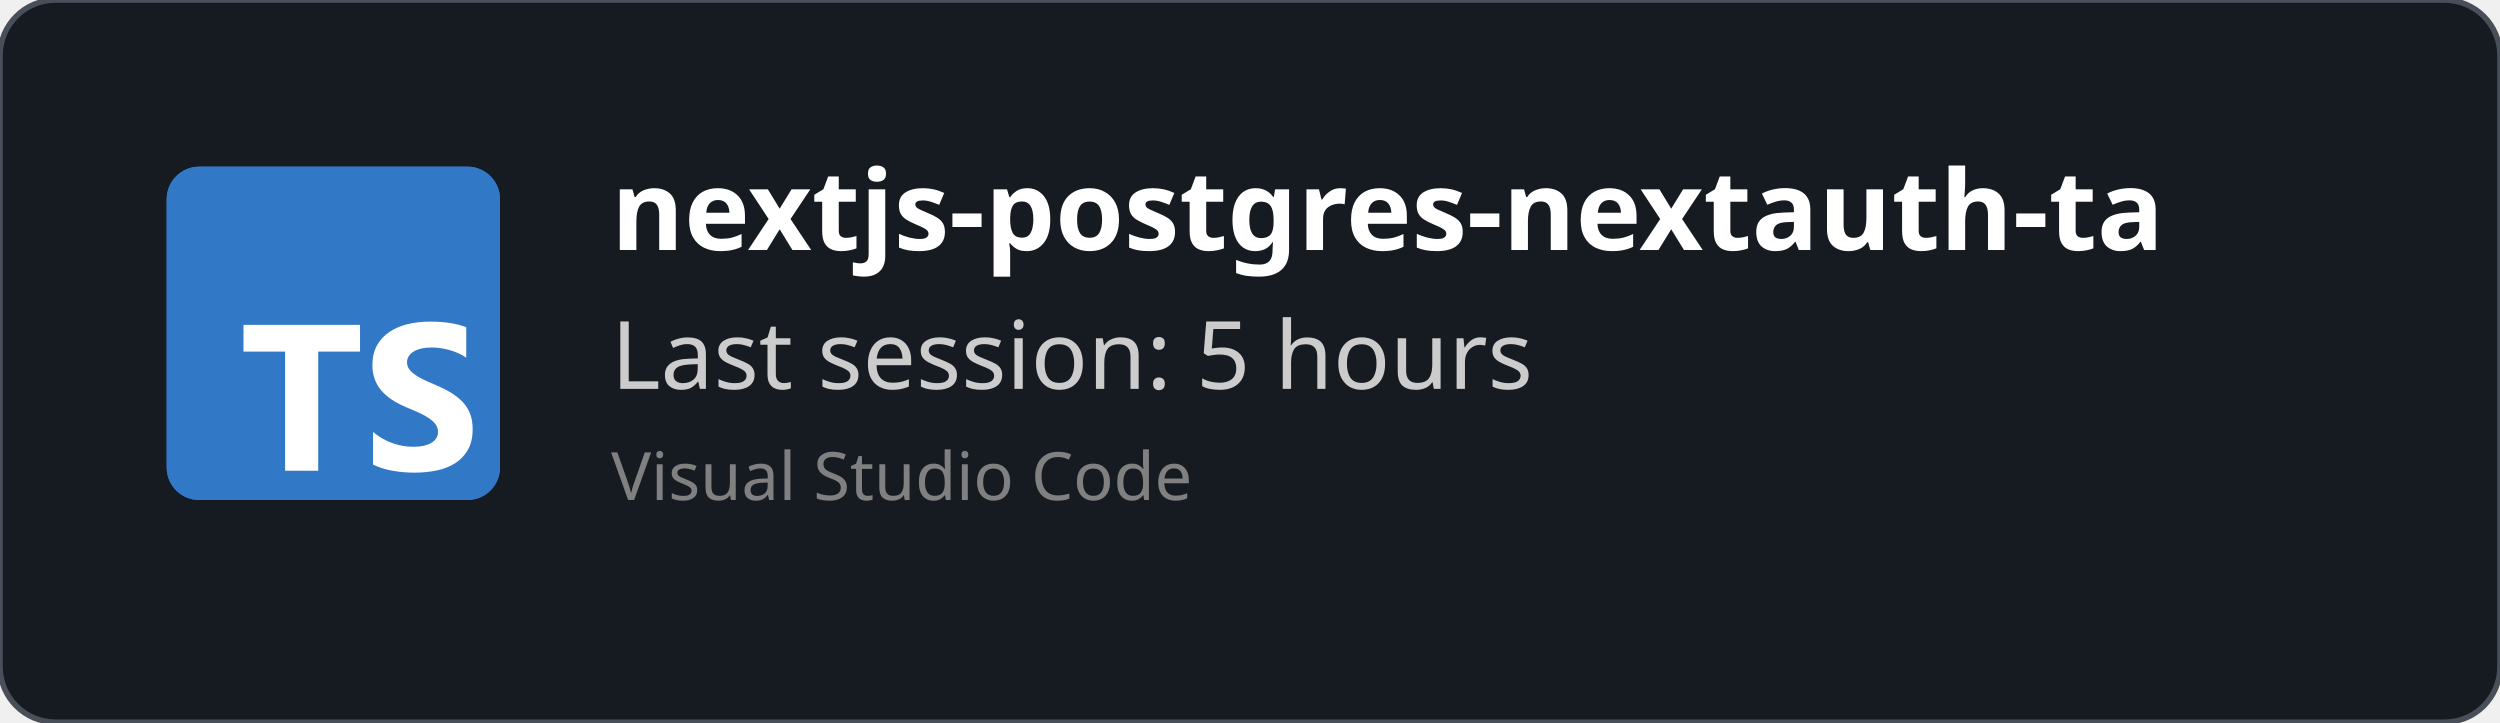
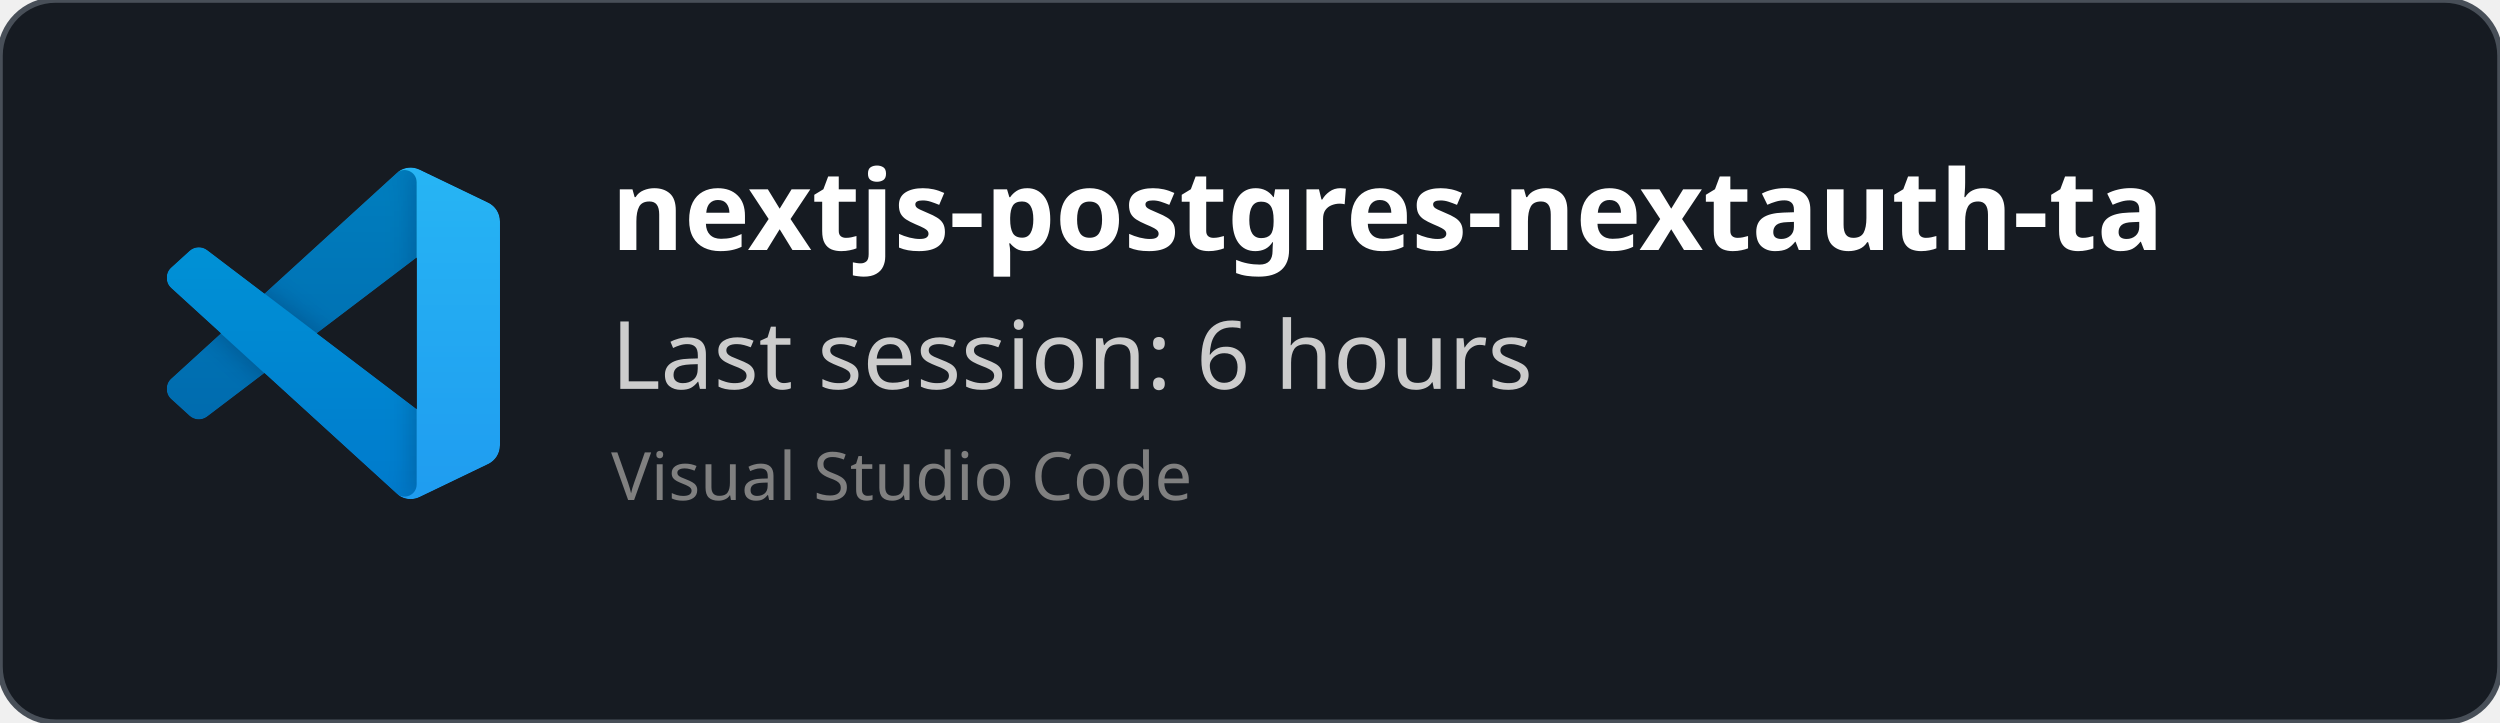
<svg xmlns="http://www.w3.org/2000/svg" width="450" height="130" viewBox="0 0 450 130" fill="none" role="img">
  <style>
    *{
        font-family: 'Segoe UI', Ubuntu, monospace
    }
    </style>
  <defs>
    <clipPath id="horizontalClip" x="20" y="20" width="500" height="200">
      <rect x="90" y="20" width="300" height="50" />
    </clipPath>
  </defs>
  <rect width="450" height="130" fill="rgba(22,27,34)" stroke="#484f58" stroke-width="1" fill-opacity="1" stroke-opacity="1" x="0" y="0" rx="10px" ry="10px">
    </rect>
-   <svg fill="none" height="60" viewBox="0 0 512 512" width="60" x="30" y="30">
-     <rect fill="#3178c6" height="512" rx="50" width="512" />
-     <rect fill="#3178c6" height="512" rx="50" width="512" />
-     <path clip-rule="evenodd" d="m316.939 407.424v50.061c8.138 4.172 17.763 7.3 28.875 9.386s22.823 3.129 35.135 3.129c11.999 0 23.397-1.147 34.196-3.442 10.799-2.294 20.268-6.075 28.406-11.342 8.138-5.266 14.581-12.15 19.328-20.65s7.121-19.007 7.121-31.522c0-9.074-1.356-17.026-4.069-23.857s-6.625-12.906-11.738-18.225c-5.112-5.319-11.242-10.091-18.389-14.315s-15.207-8.213-24.18-11.967c-6.573-2.712-12.468-5.345-17.685-7.9-5.217-2.556-9.651-5.163-13.303-7.822-3.652-2.66-6.469-5.476-8.451-8.448-1.982-2.973-2.974-6.336-2.974-10.091 0-3.441.887-6.544 2.661-9.308s4.278-5.136 7.512-7.118c3.235-1.981 7.199-3.52 11.894-4.615 4.696-1.095 9.912-1.642 15.651-1.642 4.173 0 8.581.313 13.224.938 4.643.626 9.312 1.591 14.008 2.894 4.695 1.304 9.259 2.947 13.694 4.928 4.434 1.982 8.529 4.276 12.285 6.884v-46.776c-7.616-2.92-15.937-5.084-24.962-6.492s-19.381-2.112-31.066-2.112c-11.895 0-23.163 1.278-33.805 3.833s-20.006 6.544-28.093 11.967c-8.086 5.424-14.476 12.333-19.171 20.729-4.695 8.395-7.043 18.433-7.043 30.114 0 14.914 4.304 27.638 12.912 38.172 8.607 10.533 21.675 19.45 39.204 26.751 6.886 2.816 13.303 5.579 19.25 8.291s11.086 5.528 15.415 8.448c4.33 2.92 7.747 6.101 10.252 9.543 2.504 3.441 3.756 7.352 3.756 11.733 0 3.233-.783 6.231-2.348 8.995s-3.939 5.162-7.121 7.196-7.147 3.624-11.894 4.771c-4.748 1.148-10.303 1.721-16.668 1.721-10.851 0-21.597-1.903-32.24-5.71-10.642-3.806-20.502-9.516-29.579-17.13zm-84.159-123.342h64.22v-41.082h-179v41.082h63.906v182.918h50.874z" fill="#fff" fill-rule="evenodd" />
+   <svg width="60" height="60" x="30" y="30" viewBox="0 0 100 100" fill="none" id="vscode">
+     <mask id="mask0" mask-type="alpha" maskUnits="userSpaceOnUse" x="0" y="0" width="100" height="100">
+       <path fill-rule="evenodd" clip-rule="evenodd" d="M70.912 99.317C72.487 99.931 74.283 99.891 75.873 99.126L96.461 89.22C98.624 88.179 100 85.989 100 83.587V16.413C100 14.011 98.624 11.822 96.461 10.781L75.873 0.874C73.786 -0.13 71.345 0.116 69.513 1.447C69.252 1.637 69.003 1.849 68.769 2.083L29.355 38.041L12.187 25.01C10.589 23.797 8.354 23.896 6.869 25.246L1.363 30.255C-0.453 31.906 -0.455 34.763 1.359 36.417L16.247 50L1.359 63.583C-0.455 65.237 -0.453 68.094 1.363 69.745L6.869 74.754C8.354 76.104 10.589 76.204 12.187 74.99L29.355 61.959L68.769 97.917C69.392 98.541 70.125 99.01 70.912 99.317ZM75.015 27.299L45.109 50L75.015 72.701V27.299Z" fill="white" />
+     </mask>
+     <g mask="url(#mask0)">
+       <path d="M96.461 10.796L75.857 0.876C73.472 -0.273 70.622 0.212 68.75 2.083L1.299 63.583C-0.516 65.237 -0.514 68.094 1.303 69.745L6.813 74.754C8.298 76.104 10.535 76.204 12.134 74.99L93.361 13.37C96.086 11.303 100 13.246 100 16.667V16.427C100 14.027 98.625 11.838 96.461 10.796Z" fill="#0065A9" />
+       <g filter="url(#filter0_d)">
+         <path d="M96.461 89.204L75.857 99.124C73.472 100.273 70.622 99.788 68.75 97.917L1.299 36.417C-0.516 34.763 -0.514 31.906 1.303 30.255L6.813 25.246C8.298 23.896 10.535 23.796 12.134 25.009L93.361 86.63C96.086 88.697 100 86.754 100 83.333V83.573C100 85.974 98.625 88.162 96.461 89.204Z" fill="#007ACC" />
+       </g>
+       <g filter="url(#filter1_d)">
+         <path d="M75.858 99.126C73.472 100.274 70.622 99.788 68.75 97.917C71.056 100.223 75 98.59 75 95.328V4.672C75 1.41 71.056 -0.223 68.75 2.083C70.622 0.211 73.472 -0.274 75.858 0.874L96.459 10.781C98.623 11.822 100 14.011 100 16.413V83.587C100 85.989 98.623 88.179 96.459 89.22L75.858 99.126Z" fill="#1F9CF0" />
+       </g>
+       <g style="mix-blend-mode:overlay" opacity="0.25">
+         <path fill-rule="evenodd" clip-rule="evenodd" d="M70.851 99.317C72.426 99.931 74.222 99.891 75.812 99.126L96.4 89.22C98.563 88.179 99.939 85.989 99.939 83.587V16.413C99.939 14.011 98.564 11.822 96.4 10.781L75.812 0.874C73.725 -0.13 71.284 0.116 69.453 1.447C69.191 1.637 68.942 1.849 68.708 2.083L29.294 38.041L12.126 25.01C10.528 23.796 8.293 23.896 6.809 25.246L1.302 30.255C-0.513 31.906 -0.515 34.763 1.298 36.417L16.186 50L1.298 63.583C-0.515 65.237 -0.513 68.094 1.302 69.745L6.809 74.754C8.293 76.104 10.528 76.204 12.126 74.99L29.294 61.959L68.708 97.917C69.332 98.54 70.064 99.01 70.851 99.317ZM74.954 27.299L45.048 50L74.954 72.701V27.299Z" fill="url(#paint0_linear)" />
+       </g>
+     </g>
+     <defs>
+       <filter id="filter0_d" x="-8.394" y="15.829" width="116.727" height="92.246" filterUnits="userSpaceOnUse" color-interpolation-filters="sRGB">
+         <feFlood flood-opacity="0" result="BackgroundImageFix" />
+         <feColorMatrix in="SourceAlpha" type="matrix" values="0 0 0 0 0 0 0 0 0 0 0 0 0 0 0 0 0 0 127 0" />
+         <feOffset />
+         <feGaussianBlur stdDeviation="4.167" />
+         <feColorMatrix type="matrix" values="0 0 0 0 0 0 0 0 0 0 0 0 0 0 0 0 0 0 0.25 0" />
+         <feBlend mode="overlay" in2="BackgroundImageFix" result="effect1_dropShadow" />
+         <feBlend mode="normal" in="SourceGraphic" in2="effect1_dropShadow" result="shape" />
+       </filter>
+       <filter id="filter1_d" x="60.417" y="-8.076" width="47.917" height="116.151" filterUnits="userSpaceOnUse" color-interpolation-filters="sRGB">
+         <feFlood flood-opacity="0" result="BackgroundImageFix" />
+         <feColorMatrix in="SourceAlpha" type="matrix" values="0 0 0 0 0 0 0 0 0 0 0 0 0 0 0 0 0 0 127 0" />
+         <feOffset />
+         <feGaussianBlur stdDeviation="4.167" />
+         <feColorMatrix type="matrix" values="0 0 0 0 0 0 0 0 0 0 0 0 0 0 0 0 0 0 0.25 0" />
+         <feBlend mode="overlay" in2="BackgroundImageFix" result="effect1_dropShadow" />
+         <feBlend mode="normal" in="SourceGraphic" in2="effect1_dropShadow" result="shape" />
+       </filter>
+       <linearGradient id="paint0_linear" x1="49.939" y1="0.258" x2="49.939" y2="99.742" gradientUnits="userSpaceOnUse">
+         <stop stop-color="white" />
+         <stop offset="1" stop-color="white" stop-opacity="0" />
+       </linearGradient>
+     </defs>
  </svg>
  <text x="110" y="45" font-size="20" clip-path="url(#horizontalClip)" font-weight="bold" font-family="Ubuntu" fill="white">
    nextjs-postgres-nextauth-tailwindcss-template-main
    </text>
  <text x="110" y="70" font-size="17px" font-family="Ubuntu" fill="#ccc">
-     Last session: 5 hours
+     Last session: 6 hours
    </text>
  <text x="110" y="90" font-size="12px" font-family="Ubuntu" fill="grey">
    Visual Studio Code
    </text>
</svg>
